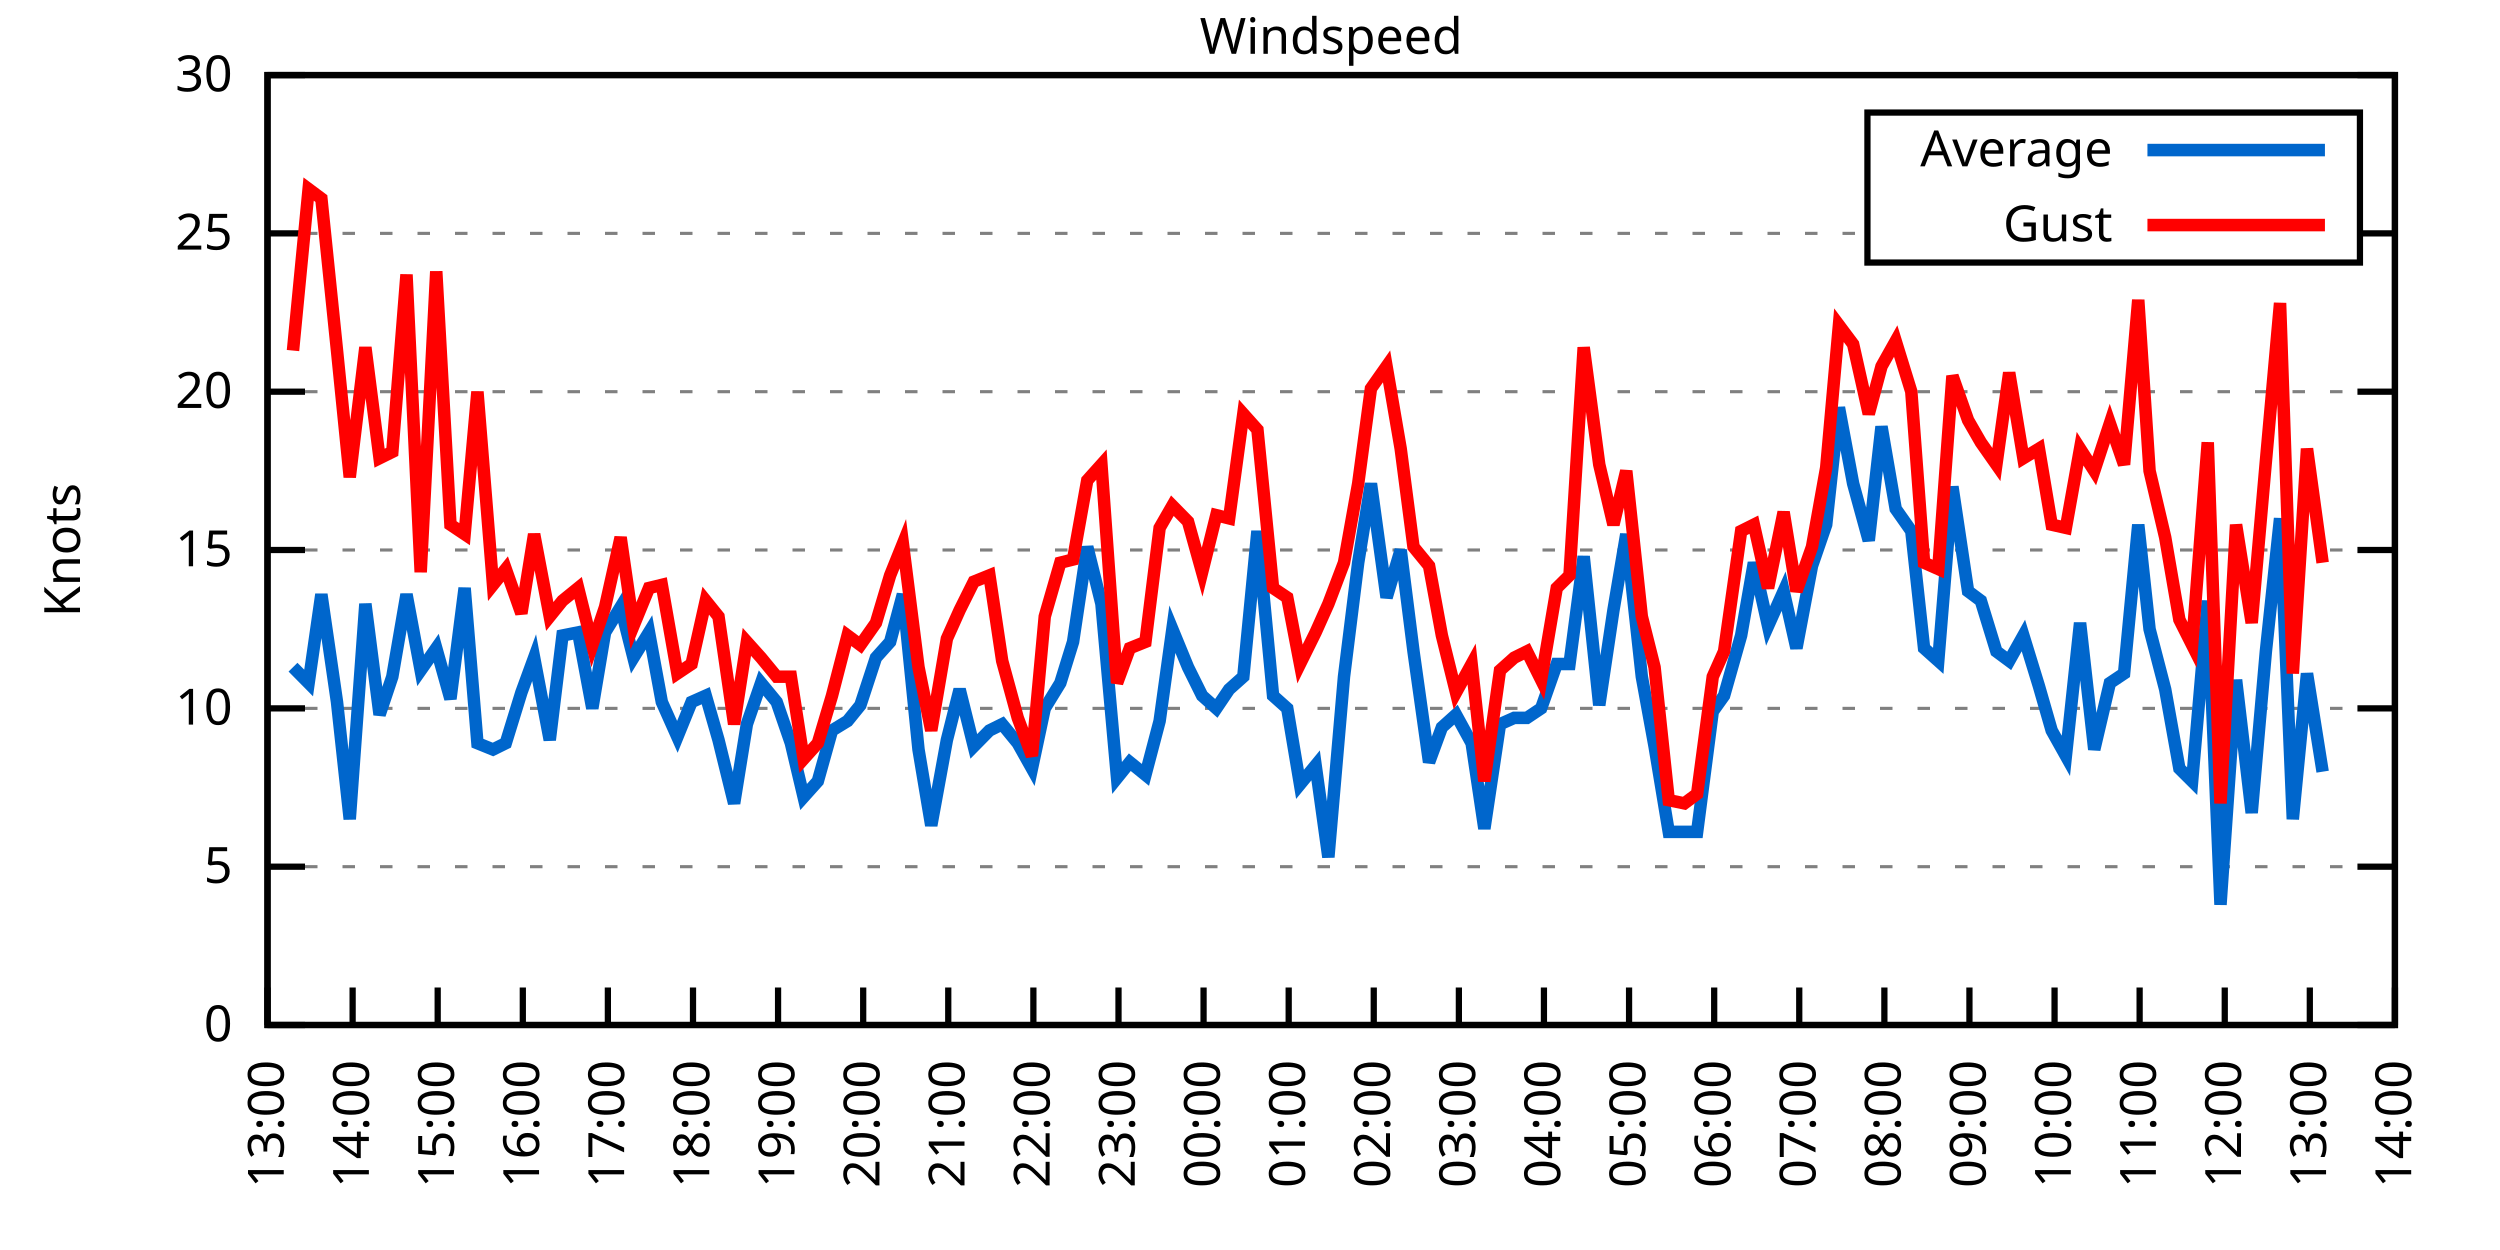
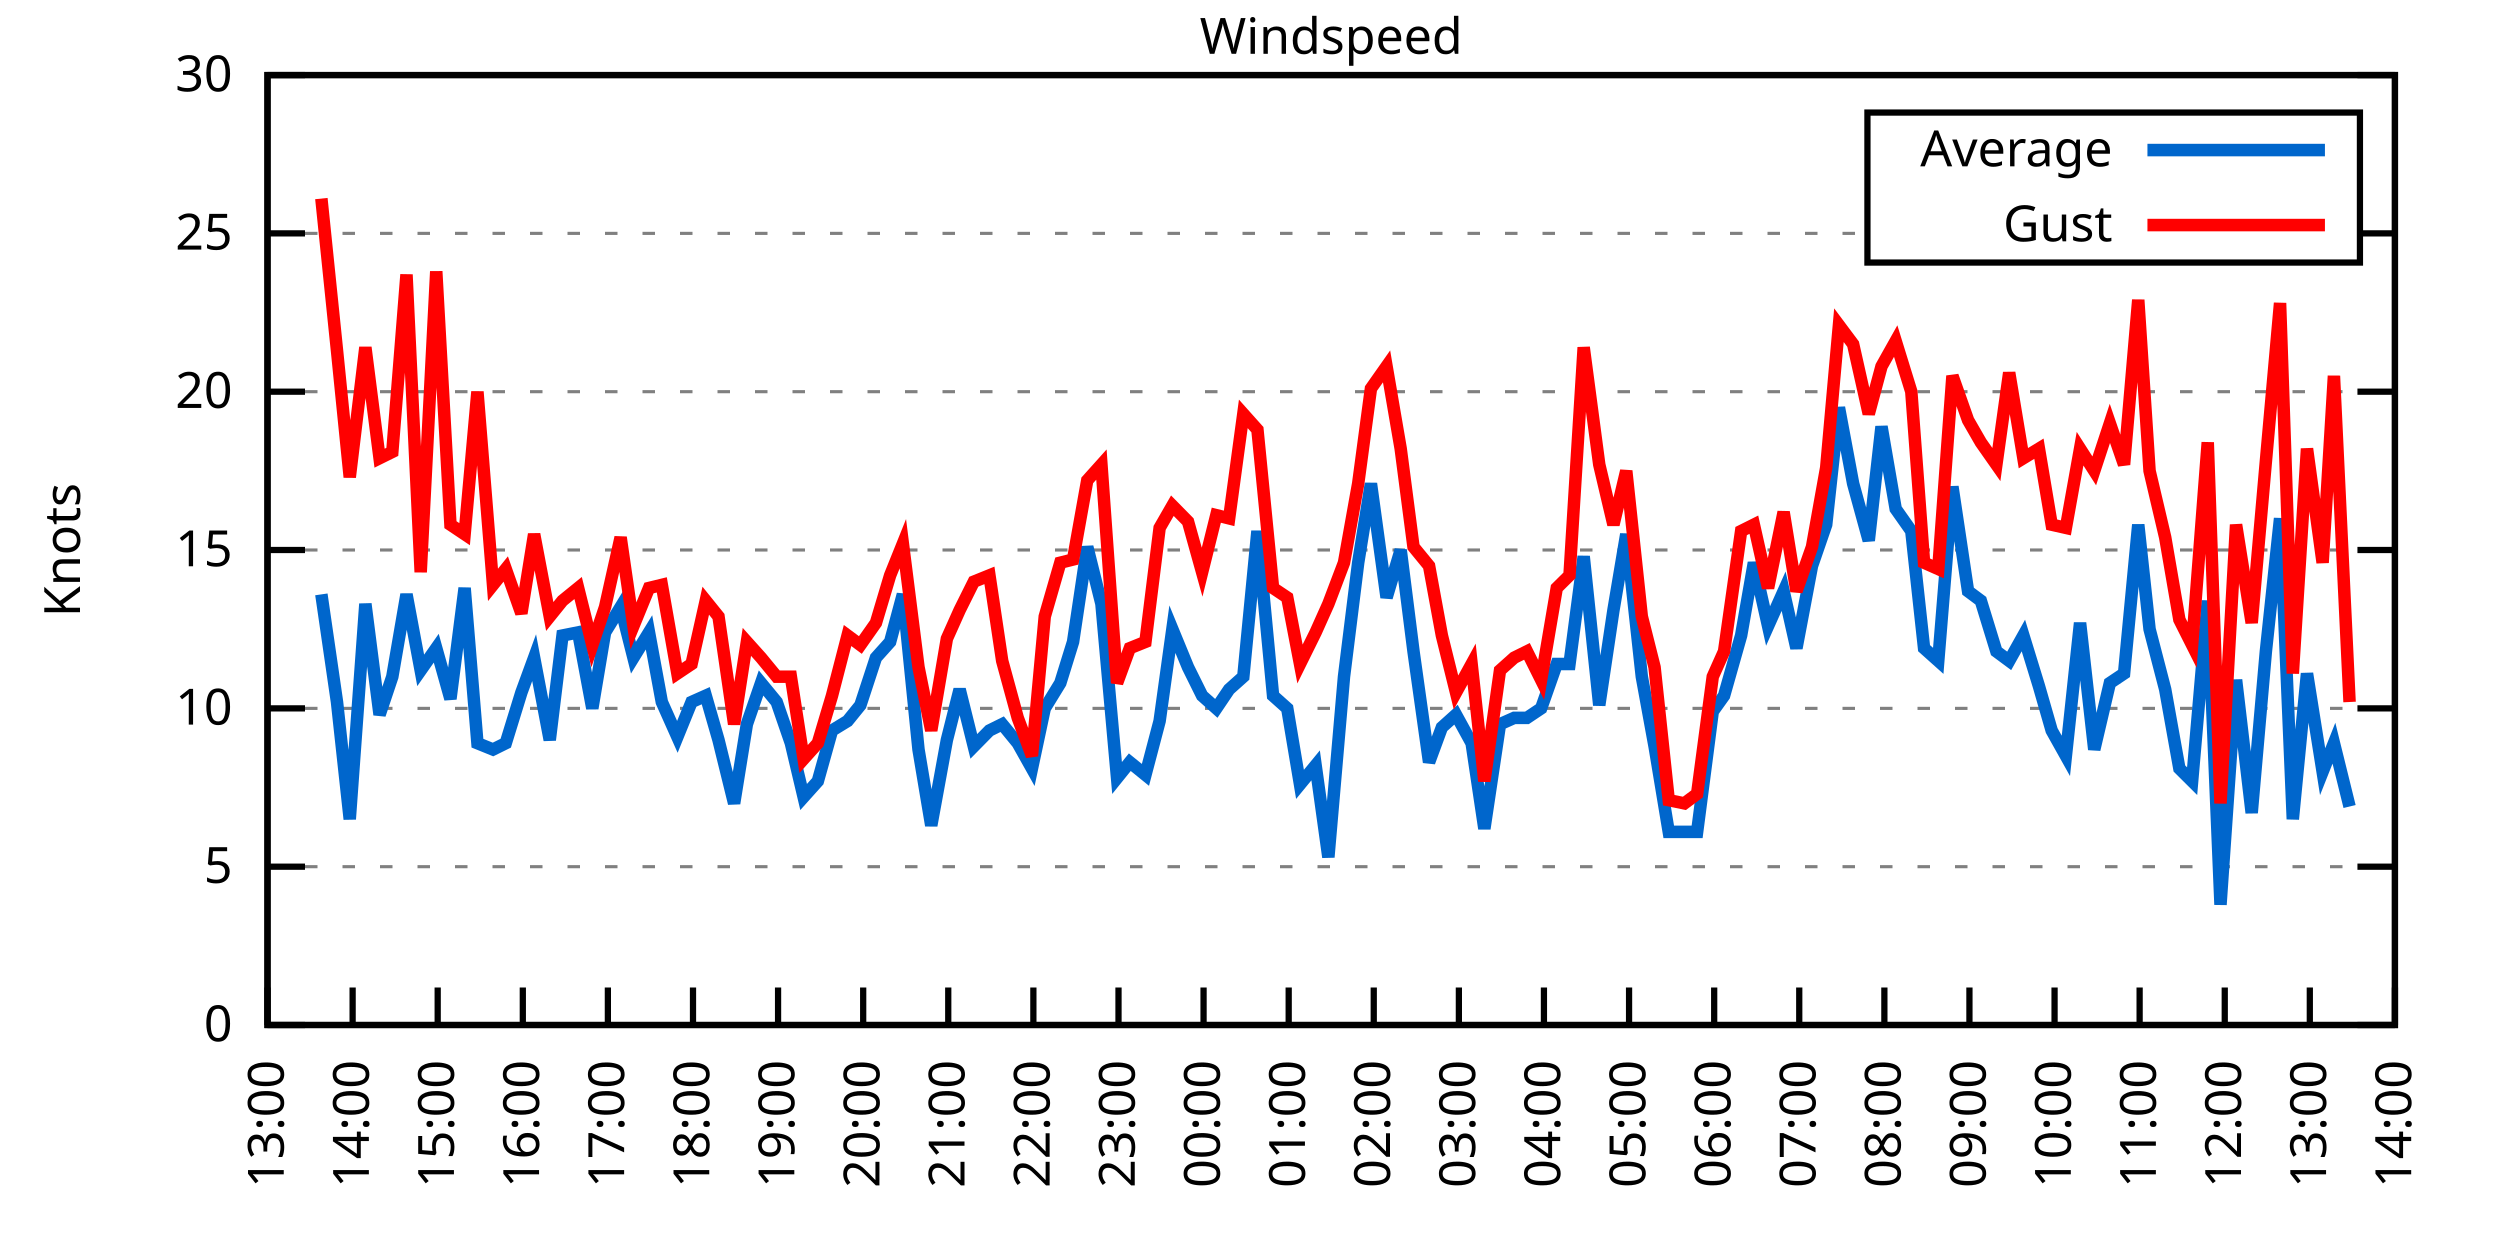
<svg xmlns="http://www.w3.org/2000/svg" xmlns:xlink="http://www.w3.org/1999/xlink" width="400" height="200" viewBox="0 0 400 200">
  <g id="gnuplot_canvas">
    <rect x="0" y="0" width="400" height="200" fill="none" />
    <defs>
      <circle id="gpDot" r="0.5" stroke-width="0.5" stroke="currentColor" />
      <path id="gpPt0" stroke-width="0.333" stroke="currentColor" d="M-1,0 h2 M0,-1 v2" />
      <path id="gpPt1" stroke-width="0.333" stroke="currentColor" d="M-1,-1 L1,1 M1,-1 L-1,1" />
      <path id="gpPt2" stroke-width="0.333" stroke="currentColor" d="M-1,0 L1,0 M0,-1 L0,1 M-1,-1 L1,1 M-1,1 L1,-1" />
      <rect id="gpPt3" stroke-width="0.333" stroke="currentColor" x="-1" y="-1" width="2" height="2" />
      <rect id="gpPt4" stroke-width="0.333" stroke="currentColor" fill="currentColor" x="-1" y="-1" width="2" height="2" />
      <circle id="gpPt5" stroke-width="0.333" stroke="currentColor" cx="0" cy="0" r="1" />
      <use xlink:href="#gpPt5" id="gpPt6" fill="currentColor" stroke="none" />
      <path id="gpPt7" stroke-width="0.333" stroke="currentColor" d="M0,-1.33 L-1.33,0.67 L1.33,0.67 z" />
      <use xlink:href="#gpPt7" id="gpPt8" fill="currentColor" stroke="none" />
      <use xlink:href="#gpPt7" id="gpPt9" stroke="currentColor" transform="rotate(180)" />
      <use xlink:href="#gpPt9" id="gpPt10" fill="currentColor" stroke="none" />
      <use xlink:href="#gpPt3" id="gpPt11" stroke="currentColor" transform="rotate(45)" />
      <use xlink:href="#gpPt11" id="gpPt12" fill="currentColor" stroke="none" />
      <path id="gpPt13" stroke-width="0.333" stroke="currentColor" d="M0,1.330 L1.265,0.411 L0.782,-1.067 L-0.782,-1.076 L-1.265,0.411 z" />
      <use xlink:href="#gpPt13" id="gpPt14" fill="currentColor" stroke="none" />
      <filter id="textbox" filterUnits="objectBoundingBox" x="0" y="0" height="1" width="1">
        <feFlood flood-color="white" flood-opacity="1" result="bgnd" />
        <feComposite in="SourceGraphic" in2="bgnd" operator="atop" />
      </filter>
      <filter id="greybox" filterUnits="objectBoundingBox" x="0" y="0" height="1" width="1">
        <feFlood flood-color="lightgrey" flood-opacity="1" result="grey" />
        <feComposite in="SourceGraphic" in2="grey" operator="atop" />
      </filter>
    </defs>
    <g fill="none" color="white" stroke="currentColor" stroke-width="1.00" stroke-linecap="butt" stroke-linejoin="miter">
</g>
    <g fill="none" color="black" stroke="currentColor" stroke-width="1.00" stroke-linecap="butt" stroke-linejoin="miter">
      <g stroke="none" shape-rendering="crispEdges">
        <polygon fill="rgb(255, 255, 255)" points="42.80,164.00 383.18,164.00 383.18,12.02 42.80,12.02 " />
      </g>
    </g>
    <g fill="none" color="black" stroke="currentColor" stroke-width="1.00" stroke-linecap="butt" stroke-linejoin="miter">
</g>
    <g fill="none" color="black" stroke="black" stroke-width="0.50" stroke-linecap="butt" stroke-linejoin="miter">
</g>
    <g fill="none" color="gray" stroke="currentColor" stroke-width="0.50" stroke-linecap="butt" stroke-linejoin="miter">
      <path stroke="gray" stroke-dasharray="2,4" class="gridline" d="M42.80,164.00 L383.19,164.00  " />
    </g>
    <g fill="none" color="gray" stroke="gray" stroke-width="1.00" stroke-linecap="butt" stroke-linejoin="miter">
</g>
    <g fill="none" color="black" stroke="currentColor" stroke-width="1.00" stroke-linecap="butt" stroke-linejoin="miter">
      <path stroke="black" d="M42.80,164.00 L48.80,164.00 M383.19,164.00 L377.19,164.00  " />
      <g transform="translate(37.20,166.60)" stroke="none" fill="black" font-family="Sans" font-size="8.00" text-anchor="end">
        <text>
          <tspan font-family="Sans"> 0</tspan>
        </text>
      </g>
    </g>
    <g fill="none" color="black" stroke="currentColor" stroke-width="1.00" stroke-linecap="butt" stroke-linejoin="miter">
</g>
    <g fill="none" color="black" stroke="black" stroke-width="0.50" stroke-linecap="butt" stroke-linejoin="miter">
</g>
    <g fill="none" color="gray" stroke="currentColor" stroke-width="0.50" stroke-linecap="butt" stroke-linejoin="miter">
      <path stroke="gray" stroke-dasharray="2,4" class="gridline" d="M42.80,138.67 L383.19,138.67  " />
    </g>
    <g fill="none" color="gray" stroke="gray" stroke-width="1.00" stroke-linecap="butt" stroke-linejoin="miter">
</g>
    <g fill="none" color="black" stroke="currentColor" stroke-width="1.00" stroke-linecap="butt" stroke-linejoin="miter">
      <path stroke="black" d="M42.80,138.67 L48.80,138.67 M383.19,138.67 L377.19,138.67  " />
      <g transform="translate(37.20,141.27)" stroke="none" fill="black" font-family="Sans" font-size="8.00" text-anchor="end">
        <text>
          <tspan font-family="Sans"> 5</tspan>
        </text>
      </g>
    </g>
    <g fill="none" color="black" stroke="currentColor" stroke-width="1.00" stroke-linecap="butt" stroke-linejoin="miter">
</g>
    <g fill="none" color="black" stroke="black" stroke-width="0.50" stroke-linecap="butt" stroke-linejoin="miter">
</g>
    <g fill="none" color="gray" stroke="currentColor" stroke-width="0.50" stroke-linecap="butt" stroke-linejoin="miter">
      <path stroke="gray" stroke-dasharray="2,4" class="gridline" d="M42.80,113.34 L383.19,113.34  " />
    </g>
    <g fill="none" color="gray" stroke="gray" stroke-width="1.00" stroke-linecap="butt" stroke-linejoin="miter">
</g>
    <g fill="none" color="black" stroke="currentColor" stroke-width="1.00" stroke-linecap="butt" stroke-linejoin="miter">
      <path stroke="black" d="M42.80,113.34 L48.80,113.34 M383.19,113.34 L377.19,113.34  " />
      <g transform="translate(37.20,115.94)" stroke="none" fill="black" font-family="Sans" font-size="8.00" text-anchor="end">
        <text>
          <tspan font-family="Sans"> 10</tspan>
        </text>
      </g>
    </g>
    <g fill="none" color="black" stroke="currentColor" stroke-width="1.00" stroke-linecap="butt" stroke-linejoin="miter">
</g>
    <g fill="none" color="black" stroke="black" stroke-width="0.50" stroke-linecap="butt" stroke-linejoin="miter">
</g>
    <g fill="none" color="gray" stroke="currentColor" stroke-width="0.50" stroke-linecap="butt" stroke-linejoin="miter">
      <path stroke="gray" stroke-dasharray="2,4" class="gridline" d="M42.80,88.00 L383.19,88.00  " />
    </g>
    <g fill="none" color="gray" stroke="gray" stroke-width="1.00" stroke-linecap="butt" stroke-linejoin="miter">
</g>
    <g fill="none" color="black" stroke="currentColor" stroke-width="1.00" stroke-linecap="butt" stroke-linejoin="miter">
      <path stroke="black" d="M42.80,88.00 L48.80,88.00 M383.19,88.00 L377.19,88.00  " />
      <g transform="translate(37.20,90.60)" stroke="none" fill="black" font-family="Sans" font-size="8.00" text-anchor="end">
        <text>
          <tspan font-family="Sans"> 15</tspan>
        </text>
      </g>
    </g>
    <g fill="none" color="black" stroke="currentColor" stroke-width="1.00" stroke-linecap="butt" stroke-linejoin="miter">
</g>
    <g fill="none" color="black" stroke="black" stroke-width="0.50" stroke-linecap="butt" stroke-linejoin="miter">
</g>
    <g fill="none" color="gray" stroke="currentColor" stroke-width="0.50" stroke-linecap="butt" stroke-linejoin="miter">
      <path stroke="gray" stroke-dasharray="2,4" class="gridline" d="M42.80,62.67 L383.19,62.67  " />
    </g>
    <g fill="none" color="gray" stroke="gray" stroke-width="1.00" stroke-linecap="butt" stroke-linejoin="miter">
</g>
    <g fill="none" color="black" stroke="currentColor" stroke-width="1.00" stroke-linecap="butt" stroke-linejoin="miter">
      <path stroke="black" d="M42.80,62.67 L48.80,62.67 M383.19,62.67 L377.19,62.67  " />
      <g transform="translate(37.20,65.27)" stroke="none" fill="black" font-family="Sans" font-size="8.00" text-anchor="end">
        <text>
          <tspan font-family="Sans"> 20</tspan>
        </text>
      </g>
    </g>
    <g fill="none" color="black" stroke="currentColor" stroke-width="1.00" stroke-linecap="butt" stroke-linejoin="miter">
</g>
    <g fill="none" color="black" stroke="black" stroke-width="0.50" stroke-linecap="butt" stroke-linejoin="miter">
</g>
    <g fill="none" color="gray" stroke="currentColor" stroke-width="0.50" stroke-linecap="butt" stroke-linejoin="miter">
      <path stroke="gray" stroke-dasharray="2,4" class="gridline" d="M42.80,37.34 L298.79,37.34 M377.59,37.34 L383.19,37.34  " />
    </g>
    <g fill="none" color="gray" stroke="gray" stroke-width="1.00" stroke-linecap="butt" stroke-linejoin="miter">
</g>
    <g fill="none" color="black" stroke="currentColor" stroke-width="1.00" stroke-linecap="butt" stroke-linejoin="miter">
      <path stroke="black" d="M42.80,37.34 L48.80,37.34 M383.19,37.34 L377.19,37.34  " />
      <g transform="translate(37.20,39.94)" stroke="none" fill="black" font-family="Sans" font-size="8.00" text-anchor="end">
        <text>
          <tspan font-family="Sans"> 25</tspan>
        </text>
      </g>
    </g>
    <g fill="none" color="black" stroke="currentColor" stroke-width="1.00" stroke-linecap="butt" stroke-linejoin="miter">
</g>
    <g fill="none" color="black" stroke="black" stroke-width="0.50" stroke-linecap="butt" stroke-linejoin="miter">
</g>
    <g fill="none" color="gray" stroke="currentColor" stroke-width="0.50" stroke-linecap="butt" stroke-linejoin="miter">
      <path stroke="gray" stroke-dasharray="2,4" class="gridline" d="M42.80,12.01 L383.19,12.01  " />
    </g>
    <g fill="none" color="gray" stroke="gray" stroke-width="1.00" stroke-linecap="butt" stroke-linejoin="miter">
</g>
    <g fill="none" color="black" stroke="currentColor" stroke-width="1.00" stroke-linecap="butt" stroke-linejoin="miter">
      <path stroke="black" d="M42.80,12.01 L48.80,12.01 M383.19,12.01 L377.19,12.01  " />
      <g transform="translate(37.20,14.61)" stroke="none" fill="black" font-family="Sans" font-size="8.00" text-anchor="end">
        <text>
          <tspan font-family="Sans"> 30</tspan>
        </text>
      </g>
    </g>
    <g fill="none" color="black" stroke="currentColor" stroke-width="1.00" stroke-linecap="butt" stroke-linejoin="miter">
      <path stroke="black" d="M42.80,164.00 L42.80,158.00  " />
      <g transform="translate(45.40,169.60) rotate(270.00)" stroke="none" fill="black" font-family="Sans" font-size="8.00" text-anchor="end">
        <text>
          <tspan font-family="Sans">13:00</tspan>
        </text>
      </g>
    </g>
    <g fill="none" color="black" stroke="currentColor" stroke-width="1.00" stroke-linecap="butt" stroke-linejoin="miter">
      <path stroke="black" d="M56.42,164.00 L56.42,158.00  " />
      <g transform="translate(59.02,169.60) rotate(270.00)" stroke="none" fill="black" font-family="Sans" font-size="8.00" text-anchor="end">
        <text>
          <tspan font-family="Sans">14:00</tspan>
        </text>
      </g>
    </g>
    <g fill="none" color="black" stroke="currentColor" stroke-width="1.00" stroke-linecap="butt" stroke-linejoin="miter">
      <path stroke="black" d="M70.03,164.00 L70.03,158.00  " />
      <g transform="translate(72.63,169.60) rotate(270.00)" stroke="none" fill="black" font-family="Sans" font-size="8.00" text-anchor="end">
        <text>
          <tspan font-family="Sans">15:00</tspan>
        </text>
      </g>
    </g>
    <g fill="none" color="black" stroke="currentColor" stroke-width="1.00" stroke-linecap="butt" stroke-linejoin="miter">
      <path stroke="black" d="M83.65,164.00 L83.65,158.00  " />
      <g transform="translate(86.25,169.60) rotate(270.00)" stroke="none" fill="black" font-family="Sans" font-size="8.00" text-anchor="end">
        <text>
          <tspan font-family="Sans">16:00</tspan>
        </text>
      </g>
    </g>
    <g fill="none" color="black" stroke="currentColor" stroke-width="1.00" stroke-linecap="butt" stroke-linejoin="miter">
      <path stroke="black" d="M97.26,164.00 L97.26,158.00  " />
      <g transform="translate(99.86,169.60) rotate(270.00)" stroke="none" fill="black" font-family="Sans" font-size="8.00" text-anchor="end">
        <text>
          <tspan font-family="Sans">17:00</tspan>
        </text>
      </g>
    </g>
    <g fill="none" color="black" stroke="currentColor" stroke-width="1.00" stroke-linecap="butt" stroke-linejoin="miter">
      <path stroke="black" d="M110.88,164.00 L110.88,158.00  " />
      <g transform="translate(113.48,169.60) rotate(270.00)" stroke="none" fill="black" font-family="Sans" font-size="8.00" text-anchor="end">
        <text>
          <tspan font-family="Sans">18:00</tspan>
        </text>
      </g>
    </g>
    <g fill="none" color="black" stroke="currentColor" stroke-width="1.00" stroke-linecap="butt" stroke-linejoin="miter">
      <path stroke="black" d="M124.49,164.00 L124.49,158.00  " />
      <g transform="translate(127.09,169.60) rotate(270.00)" stroke="none" fill="black" font-family="Sans" font-size="8.00" text-anchor="end">
        <text>
          <tspan font-family="Sans">19:00</tspan>
        </text>
      </g>
    </g>
    <g fill="none" color="black" stroke="currentColor" stroke-width="1.00" stroke-linecap="butt" stroke-linejoin="miter">
      <path stroke="black" d="M138.11,164.00 L138.11,158.00  " />
      <g transform="translate(140.71,169.60) rotate(270.00)" stroke="none" fill="black" font-family="Sans" font-size="8.00" text-anchor="end">
        <text>
          <tspan font-family="Sans">20:00</tspan>
        </text>
      </g>
    </g>
    <g fill="none" color="black" stroke="currentColor" stroke-width="1.00" stroke-linecap="butt" stroke-linejoin="miter">
      <path stroke="black" d="M151.72,164.00 L151.72,158.00  " />
      <g transform="translate(154.32,169.60) rotate(270.00)" stroke="none" fill="black" font-family="Sans" font-size="8.00" text-anchor="end">
        <text>
          <tspan font-family="Sans">21:00</tspan>
        </text>
      </g>
    </g>
    <g fill="none" color="black" stroke="currentColor" stroke-width="1.00" stroke-linecap="butt" stroke-linejoin="miter">
      <path stroke="black" d="M165.34,164.00 L165.34,158.00  " />
      <g transform="translate(167.94,169.60) rotate(270.00)" stroke="none" fill="black" font-family="Sans" font-size="8.00" text-anchor="end">
        <text>
          <tspan font-family="Sans">22:00</tspan>
        </text>
      </g>
    </g>
    <g fill="none" color="black" stroke="currentColor" stroke-width="1.00" stroke-linecap="butt" stroke-linejoin="miter">
      <path stroke="black" d="M178.96,164.00 L178.96,158.00  " />
      <g transform="translate(181.56,169.60) rotate(270.00)" stroke="none" fill="black" font-family="Sans" font-size="8.00" text-anchor="end">
        <text>
          <tspan font-family="Sans">23:00</tspan>
        </text>
      </g>
    </g>
    <g fill="none" color="black" stroke="currentColor" stroke-width="1.00" stroke-linecap="butt" stroke-linejoin="miter">
      <path stroke="black" d="M192.57,164.00 L192.57,158.00  " />
      <g transform="translate(195.17,169.60) rotate(270.00)" stroke="none" fill="black" font-family="Sans" font-size="8.00" text-anchor="end">
        <text>
          <tspan font-family="Sans">00:00</tspan>
        </text>
      </g>
    </g>
    <g fill="none" color="black" stroke="currentColor" stroke-width="1.00" stroke-linecap="butt" stroke-linejoin="miter">
      <path stroke="black" d="M206.19,164.00 L206.19,158.00  " />
      <g transform="translate(208.79,169.60) rotate(270.00)" stroke="none" fill="black" font-family="Sans" font-size="8.00" text-anchor="end">
        <text>
          <tspan font-family="Sans">01:00</tspan>
        </text>
      </g>
    </g>
    <g fill="none" color="black" stroke="currentColor" stroke-width="1.00" stroke-linecap="butt" stroke-linejoin="miter">
      <path stroke="black" d="M219.80,164.00 L219.80,158.00  " />
      <g transform="translate(222.40,169.60) rotate(270.00)" stroke="none" fill="black" font-family="Sans" font-size="8.00" text-anchor="end">
        <text>
          <tspan font-family="Sans">02:00</tspan>
        </text>
      </g>
    </g>
    <g fill="none" color="black" stroke="currentColor" stroke-width="1.00" stroke-linecap="butt" stroke-linejoin="miter">
      <path stroke="black" d="M233.42,164.00 L233.42,158.00  " />
      <g transform="translate(236.02,169.60) rotate(270.00)" stroke="none" fill="black" font-family="Sans" font-size="8.00" text-anchor="end">
        <text>
          <tspan font-family="Sans">03:00</tspan>
        </text>
      </g>
    </g>
    <g fill="none" color="black" stroke="currentColor" stroke-width="1.00" stroke-linecap="butt" stroke-linejoin="miter">
      <path stroke="black" d="M247.03,164.00 L247.03,158.00  " />
      <g transform="translate(249.63,169.60) rotate(270.00)" stroke="none" fill="black" font-family="Sans" font-size="8.00" text-anchor="end">
        <text>
          <tspan font-family="Sans">04:00</tspan>
        </text>
      </g>
    </g>
    <g fill="none" color="black" stroke="currentColor" stroke-width="1.00" stroke-linecap="butt" stroke-linejoin="miter">
      <path stroke="black" d="M260.65,164.00 L260.65,158.00  " />
      <g transform="translate(263.25,169.60) rotate(270.00)" stroke="none" fill="black" font-family="Sans" font-size="8.00" text-anchor="end">
        <text>
          <tspan font-family="Sans">05:00</tspan>
        </text>
      </g>
    </g>
    <g fill="none" color="black" stroke="currentColor" stroke-width="1.00" stroke-linecap="butt" stroke-linejoin="miter">
      <path stroke="black" d="M274.27,164.00 L274.27,158.00  " />
      <g transform="translate(276.87,169.60) rotate(270.00)" stroke="none" fill="black" font-family="Sans" font-size="8.00" text-anchor="end">
        <text>
          <tspan font-family="Sans">06:00</tspan>
        </text>
      </g>
    </g>
    <g fill="none" color="black" stroke="currentColor" stroke-width="1.00" stroke-linecap="butt" stroke-linejoin="miter">
      <path stroke="black" d="M287.88,164.00 L287.88,158.00  " />
      <g transform="translate(290.48,169.60) rotate(270.00)" stroke="none" fill="black" font-family="Sans" font-size="8.00" text-anchor="end">
        <text>
          <tspan font-family="Sans">07:00</tspan>
        </text>
      </g>
    </g>
    <g fill="none" color="black" stroke="currentColor" stroke-width="1.00" stroke-linecap="butt" stroke-linejoin="miter">
      <path stroke="black" d="M301.50,164.00 L301.50,158.00  " />
      <g transform="translate(304.10,169.60) rotate(270.00)" stroke="none" fill="black" font-family="Sans" font-size="8.00" text-anchor="end">
        <text>
          <tspan font-family="Sans">08:00</tspan>
        </text>
      </g>
    </g>
    <g fill="none" color="black" stroke="currentColor" stroke-width="1.00" stroke-linecap="butt" stroke-linejoin="miter">
      <path stroke="black" d="M315.11,164.00 L315.11,158.00  " />
      <g transform="translate(317.71,169.60) rotate(270.00)" stroke="none" fill="black" font-family="Sans" font-size="8.00" text-anchor="end">
        <text>
          <tspan font-family="Sans">09:00</tspan>
        </text>
      </g>
    </g>
    <g fill="none" color="black" stroke="currentColor" stroke-width="1.00" stroke-linecap="butt" stroke-linejoin="miter">
      <path stroke="black" d="M328.73,164.00 L328.73,158.00  " />
      <g transform="translate(331.33,169.60) rotate(270.00)" stroke="none" fill="black" font-family="Sans" font-size="8.00" text-anchor="end">
        <text>
          <tspan font-family="Sans">10:00</tspan>
        </text>
      </g>
    </g>
    <g fill="none" color="black" stroke="currentColor" stroke-width="1.00" stroke-linecap="butt" stroke-linejoin="miter">
      <path stroke="black" d="M342.34,164.00 L342.34,158.00  " />
      <g transform="translate(344.94,169.60) rotate(270.00)" stroke="none" fill="black" font-family="Sans" font-size="8.00" text-anchor="end">
        <text>
          <tspan font-family="Sans">11:00</tspan>
        </text>
      </g>
    </g>
    <g fill="none" color="black" stroke="currentColor" stroke-width="1.00" stroke-linecap="butt" stroke-linejoin="miter">
      <path stroke="black" d="M355.96,164.00 L355.96,158.00  " />
      <g transform="translate(358.56,169.60) rotate(270.00)" stroke="none" fill="black" font-family="Sans" font-size="8.00" text-anchor="end">
        <text>
          <tspan font-family="Sans">12:00</tspan>
        </text>
      </g>
    </g>
    <g fill="none" color="black" stroke="currentColor" stroke-width="1.00" stroke-linecap="butt" stroke-linejoin="miter">
      <path stroke="black" d="M369.57,164.00 L369.57,158.00  " />
      <g transform="translate(372.17,169.60) rotate(270.00)" stroke="none" fill="black" font-family="Sans" font-size="8.00" text-anchor="end">
        <text>
          <tspan font-family="Sans">13:00</tspan>
        </text>
      </g>
    </g>
    <g fill="none" color="black" stroke="currentColor" stroke-width="1.00" stroke-linecap="butt" stroke-linejoin="miter">
      <path stroke="black" d="M383.19,164.00 L383.19,158.00  " />
      <g transform="translate(385.79,169.60) rotate(270.00)" stroke="none" fill="black" font-family="Sans" font-size="8.00" text-anchor="end">
        <text>
          <tspan font-family="Sans">14:00</tspan>
        </text>
      </g>
    </g>
    <g fill="none" color="black" stroke="currentColor" stroke-width="1.00" stroke-linecap="butt" stroke-linejoin="miter">
</g>
    <g fill="none" color="black" stroke="currentColor" stroke-width="1.00" stroke-linecap="butt" stroke-linejoin="miter">
      <path stroke="black" d="M42.80,12.01 L42.80,164.00 L383.19,164.00 L383.19,12.01 L42.80,12.01 Z  " />
    </g>
    <g fill="none" color="black" stroke="currentColor" stroke-width="1.00" stroke-linecap="butt" stroke-linejoin="miter">
</g>
    <g fill="none" color="black" stroke="currentColor" stroke-width="1.00" stroke-linecap="butt" stroke-linejoin="miter">
      <path stroke="black" d="M298.79,42.01 L298.79,18.01 L377.59,18.01 L377.59,42.01 L298.79,42.01 Z  " />
    </g>
    <g id="Windspeed_plot_1">
      <g fill="none" color="white" stroke="black" stroke-width="2.00" stroke-linecap="butt" stroke-linejoin="miter">
</g>
      <g fill="none" color="black" stroke="currentColor" stroke-width="2.00" stroke-linecap="butt" stroke-linejoin="miter">
        <g transform="translate(337.99,26.61)" stroke="none" fill="black" font-family="Sans" font-size="8.00" text-anchor="end">
          <text>
            <tspan font-family="Sans">Average</tspan>
          </text>
        </g>
      </g>
      <g fill="none" color="black" stroke="currentColor" stroke-width="2.00" stroke-linecap="butt" stroke-linejoin="miter">
-         <path stroke="rgb(  0, 102, 204)" d="M343.59,24.01 L371.99,24.01 M46.88,106.75 L49.38,109.28 L51.42,95.10 L53.92,112.32 L55.96,131.07 L58.46,96.62   L60.73,114.35 L62.77,108.27 L65.04,95.10 L67.31,107.26 L69.80,103.71 L72.07,111.82 L74.34,94.08 L76.39,118.91   L78.88,119.92 L80.92,118.91 L83.42,110.80 L85.46,105.23 L87.96,118.40 L90.00,101.68 L92.50,101.18 L94.77,113.34   L96.81,101.18 L99.30,97.12 L101.35,105.23 L103.84,101.18 L105.89,112.32 L108.38,117.90 L110.65,112.32 L112.92,111.31   L114.96,118.40 L117.46,128.54 L119.50,115.87 L121.77,109.28 L124.27,112.32 L126.54,118.91 L128.58,127.52 L130.85,124.99   L133.12,116.88 L135.61,115.36 L137.66,112.83 L140.15,105.23 L142.42,102.70 L144.46,95.10 L146.96,119.92 L149.00,132.08   L151.50,118.40 L153.54,110.30 L155.81,119.42 L158.31,116.88 L160.35,115.87 L162.84,118.91 L165.11,122.96 L167.16,113.34   L169.65,109.28 L171.69,102.70 L173.96,87.50 L176.23,96.62 L178.73,124.48 L180.77,121.95 L183.27,123.98 L185.54,115.36   L187.58,100.67 L190.08,106.75 L192.34,111.31 L194.61,113.34 L196.66,110.30 L198.93,108.27 L201.19,84.97 L203.69,111.31   L205.96,113.34 L208.00,125.50 L210.50,122.46 L212.54,137.15 L215.04,108.27 L217.31,90.03 L219.35,77.37 L221.85,95.60   L224.11,88.00 L226.16,104.22 L228.65,121.95 L230.70,116.38 L232.96,114.35 L235.46,118.91 L237.50,132.59 L240.00,115.87   L242.27,114.86 L244.31,114.86 L246.58,113.34 L249.08,106.24 L251.12,106.24 L253.39,89.02 L255.88,112.83 L258.15,97.63   L260.20,85.47 L262.69,108.27 L264.73,119.42 L267.00,133.10 L269.50,133.10 L271.54,133.10 L274.04,113.84 L275.85,111.31   L278.58,101.68 L280.62,90.03 L282.89,100.16 L285.38,94.59 L287.43,103.71 L289.92,90.54 L292.19,83.95 L294.23,65.21   L296.50,77.37 L299.00,86.49 L301.04,68.25 L303.31,81.42 L305.81,84.97 L307.85,103.71 L310.12,105.74 L312.39,77.87   L314.89,94.59 L316.93,96.11 L319.42,104.22 L321.47,105.74 L323.74,101.68 L326.23,109.79 L328.27,116.88 L330.54,120.94   L332.81,99.66 L335.08,119.92 L337.58,109.28 L339.85,107.76 L342.12,83.95 L343.93,100.67 L346.43,110.30 L348.70,122.96   L350.74,124.99 L353.24,96.11 L355.28,144.75 L357.77,108.78 L360.27,130.06 L362.54,104.22 L364.81,82.94 L366.85,131.07   L369.12,107.76 L371.62,123.47  " />
+         <path stroke="rgb(  0, 102, 204)" d="M343.59,24.01 L371.99,24.01 M51.42,95.10 L53.92,112.32 L55.96,131.07 L58.46,96.62 L60.73,114.35 L62.77,108.27   L65.04,95.10 L67.31,107.26 L69.80,103.71 L72.07,111.82 L74.34,94.08 L76.39,118.91 L78.88,119.92 L80.92,118.91   L83.42,110.80 L85.46,105.23 L87.96,118.40 L90.00,101.68 L92.50,101.18 L94.77,113.34 L96.81,101.18 L99.30,97.12   L101.35,105.23 L103.84,101.18 L105.89,112.32 L108.38,117.90 L110.65,112.32 L112.92,111.31 L114.96,118.40 L117.46,128.54   L119.50,115.87 L121.77,109.28 L124.27,112.32 L126.54,118.91 L128.58,127.52 L130.85,124.99 L133.12,116.88 L135.61,115.36   L137.66,112.83 L140.15,105.23 L142.42,102.70 L144.46,95.10 L146.96,119.92 L149.00,132.08 L151.50,118.40 L153.54,110.30   L155.81,119.42 L158.31,116.88 L160.35,115.87 L162.84,118.91 L165.11,122.96 L167.16,113.34 L169.65,109.28 L171.69,102.70   L173.96,87.50 L176.23,96.62 L178.73,124.48 L180.77,121.95 L183.27,123.98 L185.54,115.36 L187.58,100.67 L190.08,106.75   L192.34,111.31 L194.61,113.34 L196.66,110.30 L198.93,108.27 L201.19,84.97 L203.69,111.31 L205.96,113.34 L208.00,125.50   L210.50,122.46 L212.54,137.15 L215.04,108.27 L217.31,90.03 L219.35,77.37 L221.85,95.60 L224.11,88.00 L226.16,104.22   L228.65,121.95 L230.70,116.38 L232.96,114.35 L235.46,118.91 L237.50,132.59 L240.00,115.87 L242.27,114.86 L244.31,114.86   L246.58,113.34 L249.08,106.24 L251.12,106.24 L253.39,89.02 L255.88,112.83 L258.15,97.63 L260.20,85.47 L262.69,108.27   L264.73,119.42 L267.00,133.10 L269.50,133.10 L271.54,133.10 L274.04,113.84 L275.85,111.31 L278.58,101.68 L280.62,90.03   L282.89,100.16 L285.38,94.59 L287.43,103.71 L289.92,90.54 L292.19,83.95 L294.23,65.21 L296.50,77.37 L299.00,86.49   L301.04,68.25 L303.31,81.42 L305.81,84.97 L307.85,103.71 L310.12,105.74 L312.39,77.87 L314.89,94.59 L316.93,96.11   L319.42,104.22 L321.47,105.74 L323.74,101.68 L326.23,109.79 L328.27,116.88 L330.54,120.94 L332.81,99.66 L335.08,119.92   L337.58,109.28 L339.85,107.76 L342.12,83.95 L343.93,100.67 L346.43,110.30 L348.70,122.96 L350.74,124.99 L353.24,96.11   L355.28,144.75 L357.77,108.78 L360.27,130.06 L362.54,104.22 L364.81,82.94 L366.85,131.07 L369.12,107.76 L371.62,123.47   L373.43,118.91 L375.93,129.04  " />
      </g>
    </g>
    <g id="Windspeed_plot_2">
      <g fill="none" color="black" stroke="currentColor" stroke-width="2.00" stroke-linecap="butt" stroke-linejoin="miter">
        <g transform="translate(337.99,38.61)" stroke="none" fill="black" font-family="Sans" font-size="8.00" text-anchor="end">
          <text>
            <tspan font-family="Sans">Gust</tspan>
          </text>
        </g>
      </g>
      <g fill="none" color="black" stroke="currentColor" stroke-width="2.00" stroke-linecap="butt" stroke-linejoin="miter">
-         <path stroke="rgb(255,   0,   0)" d="M343.59,36.01 L371.99,36.01 M46.88,56.09 L49.38,30.25 L51.42,31.77 L53.92,56.09 L55.96,76.35 L58.46,55.58   L60.73,73.31 L62.77,72.30 L65.04,43.93 L67.31,91.55 L69.80,43.42 L72.07,83.95 L74.34,85.47 L76.39,62.67   L78.88,93.58 L80.92,91.04 L83.42,98.14 L85.46,85.47 L87.96,98.64 L90.00,96.11 L92.50,94.08 L94.77,103.20   L96.81,97.12 L99.30,85.98 L101.35,100.16 L103.84,94.08 L105.89,93.58 L108.38,107.76 L110.65,106.24 L112.92,96.11   L114.96,98.64 L117.46,115.87 L119.50,102.70 L121.77,105.23 L124.27,108.27 L126.54,108.27 L128.58,121.44 L130.85,118.91   L133.12,111.31 L135.61,101.68 L137.66,103.20 L140.15,99.66 L142.42,92.06 L144.46,86.99 L146.96,106.75 L149.00,116.88   L151.50,102.19 L153.54,97.63 L155.81,93.07 L158.31,92.06 L160.35,105.74 L162.84,114.86 L165.11,120.94 L167.16,98.64   L169.65,90.03 L171.69,89.52 L173.96,76.86 L176.23,74.33 L178.73,109.28 L180.77,103.71 L183.27,102.70 L185.54,84.46   L187.58,80.91 L190.08,83.45 L192.34,91.55 L194.61,82.43 L196.66,82.94 L198.93,66.22 L201.19,68.75 L203.69,94.08   L205.96,95.60 L208.00,106.24 L210.50,101.18 L212.54,96.62 L215.04,90.03 L217.31,77.37 L219.35,62.17 L221.85,58.62   L224.11,71.79 L226.16,87.50 L228.65,90.54 L230.70,101.68 L232.96,110.80 L235.46,106.24 L237.50,124.99 L240.00,107.26   L242.27,105.23 L244.31,104.22 L246.58,108.78 L249.08,94.08 L251.12,92.06 L253.39,55.58 L255.88,74.33 L258.15,83.95   L260.20,75.34 L262.69,98.64 L264.73,106.75 L267.00,128.03 L269.50,128.54 L271.54,127.02 L274.04,108.27 L275.85,104.22   L278.58,84.97 L280.62,83.95 L282.89,94.08 L285.38,81.93 L287.43,94.59 L289.92,87.50 L292.19,74.83 L294.23,52.03   L296.50,55.07 L299.00,66.22 L301.04,58.62 L303.31,54.57 L305.81,62.67 L307.85,90.03 L310.12,91.04 L312.39,60.14   L314.89,67.23 L316.93,70.78 L319.42,74.33 L321.47,59.63 L323.74,73.31 L326.23,71.79 L328.27,83.95 L330.54,84.46   L332.81,71.79 L335.08,75.34 L337.58,67.74 L339.85,74.33 L342.12,47.98 L343.93,75.34 L346.43,85.98 L348.70,99.15   L350.74,103.20 L353.24,70.78 L355.28,128.54 L357.77,83.95 L360.27,99.66 L362.54,73.82 L364.81,48.49 L366.85,107.76   L369.12,71.79 L371.62,90.03  " />
+         <path stroke="rgb(255,   0,   0)" d="M343.59,36.01 L371.99,36.01 M51.42,31.77 L53.92,56.09 L55.96,76.35 L58.46,55.58 L60.73,73.31 L62.77,72.30   L65.04,43.93 L67.31,91.55 L69.80,43.42 L72.07,83.95 L74.34,85.47 L76.39,62.67 L78.88,93.58 L80.92,91.04   L83.42,98.14 L85.46,85.47 L87.96,98.64 L90.00,96.11 L92.50,94.08 L94.77,103.20 L96.81,97.12 L99.30,85.98   L101.35,100.16 L103.84,94.08 L105.89,93.58 L108.38,107.76 L110.65,106.24 L112.92,96.11 L114.96,98.64 L117.46,115.87   L119.50,102.70 L121.77,105.23 L124.27,108.27 L126.54,108.27 L128.58,121.44 L130.85,118.91 L133.12,111.31 L135.61,101.68   L137.66,103.20 L140.15,99.66 L142.42,92.06 L144.46,86.99 L146.96,106.75 L149.00,116.88 L151.50,102.19 L153.54,97.63   L155.81,93.07 L158.31,92.06 L160.35,105.74 L162.84,114.86 L165.11,120.94 L167.16,98.64 L169.65,90.03 L171.69,89.52   L173.96,76.86 L176.23,74.33 L178.73,109.28 L180.77,103.71 L183.27,102.70 L185.54,84.46 L187.58,80.91 L190.08,83.45   L192.34,91.55 L194.61,82.43 L196.66,82.94 L198.93,66.22 L201.19,68.75 L203.69,94.08 L205.96,95.60 L208.00,106.24   L210.50,101.18 L212.54,96.62 L215.04,90.03 L217.31,77.37 L219.35,62.17 L221.85,58.62 L224.11,71.79 L226.16,87.50   L228.65,90.54 L230.70,101.68 L232.96,110.80 L235.46,106.24 L237.50,124.99 L240.00,107.26 L242.27,105.23 L244.31,104.22   L246.58,108.78 L249.08,94.08 L251.12,92.06 L253.39,55.58 L255.88,74.33 L258.15,83.95 L260.20,75.34 L262.69,98.64   L264.73,106.75 L267.00,128.03 L269.50,128.54 L271.54,127.02 L274.04,108.27 L275.85,104.22 L278.58,84.97 L280.62,83.95   L282.89,94.08 L285.38,81.93 L287.43,94.59 L289.92,87.50 L292.19,74.83 L294.23,52.03 L296.50,55.07 L299.00,66.22   L301.04,58.62 L303.31,54.57 L305.81,62.67 L307.85,90.03 L310.12,91.04 L312.39,60.14 L314.89,67.23 L316.93,70.78   L319.42,74.33 L321.47,59.63 L323.74,73.31 L326.23,71.79 L328.27,83.95 L330.54,84.46 L332.81,71.79 L335.08,75.34   L337.58,67.74 L339.85,74.33 L342.12,47.98 L343.93,75.34 L346.43,85.98 L348.70,99.15 L350.74,103.20 L353.24,70.78   L355.28,128.54 L357.77,83.95 L360.27,99.66 L362.54,73.82 L364.81,48.49 L366.85,107.76 L369.12,71.79 L371.62,90.03   L373.43,60.14 L375.93,112.32  " />
      </g>
    </g>
    <g fill="none" color="black" stroke="currentColor" stroke-width="2.00" stroke-linecap="butt" stroke-linejoin="miter">
</g>
    <g fill="none" color="black" stroke="black" stroke-width="1.00" stroke-linecap="butt" stroke-linejoin="miter">
</g>
    <g fill="none" color="black" stroke="currentColor" stroke-width="1.00" stroke-linecap="butt" stroke-linejoin="miter">
      <path stroke="black" d="M42.80,12.01 L42.80,164.00 L383.19,164.00 L383.19,12.01 L42.80,12.01 Z  " />
      <g transform="translate(12.80,88.01) rotate(270.00)" stroke="none" fill="black" font-family="Sans" font-size="8.00" text-anchor="middle">
        <text>
          <tspan font-family="Sans">Knots</tspan>
        </text>
      </g>
    </g>
    <g fill="none" color="black" stroke="currentColor" stroke-width="1.00" stroke-linecap="butt" stroke-linejoin="miter">
</g>
    <g fill="none" color="black" stroke="currentColor" stroke-width="1.00" stroke-linecap="butt" stroke-linejoin="miter">
      <g transform="translate(212.99,8.61)" stroke="none" fill="black" font-family="Sans" font-size="8.00" text-anchor="middle">
        <text>
          <tspan font-family="Sans">Windspeed</tspan>
        </text>
      </g>
    </g>
    <g fill="none" color="black" stroke="currentColor" stroke-width="1.00" stroke-linecap="butt" stroke-linejoin="miter">
</g>
  </g>
</svg>
